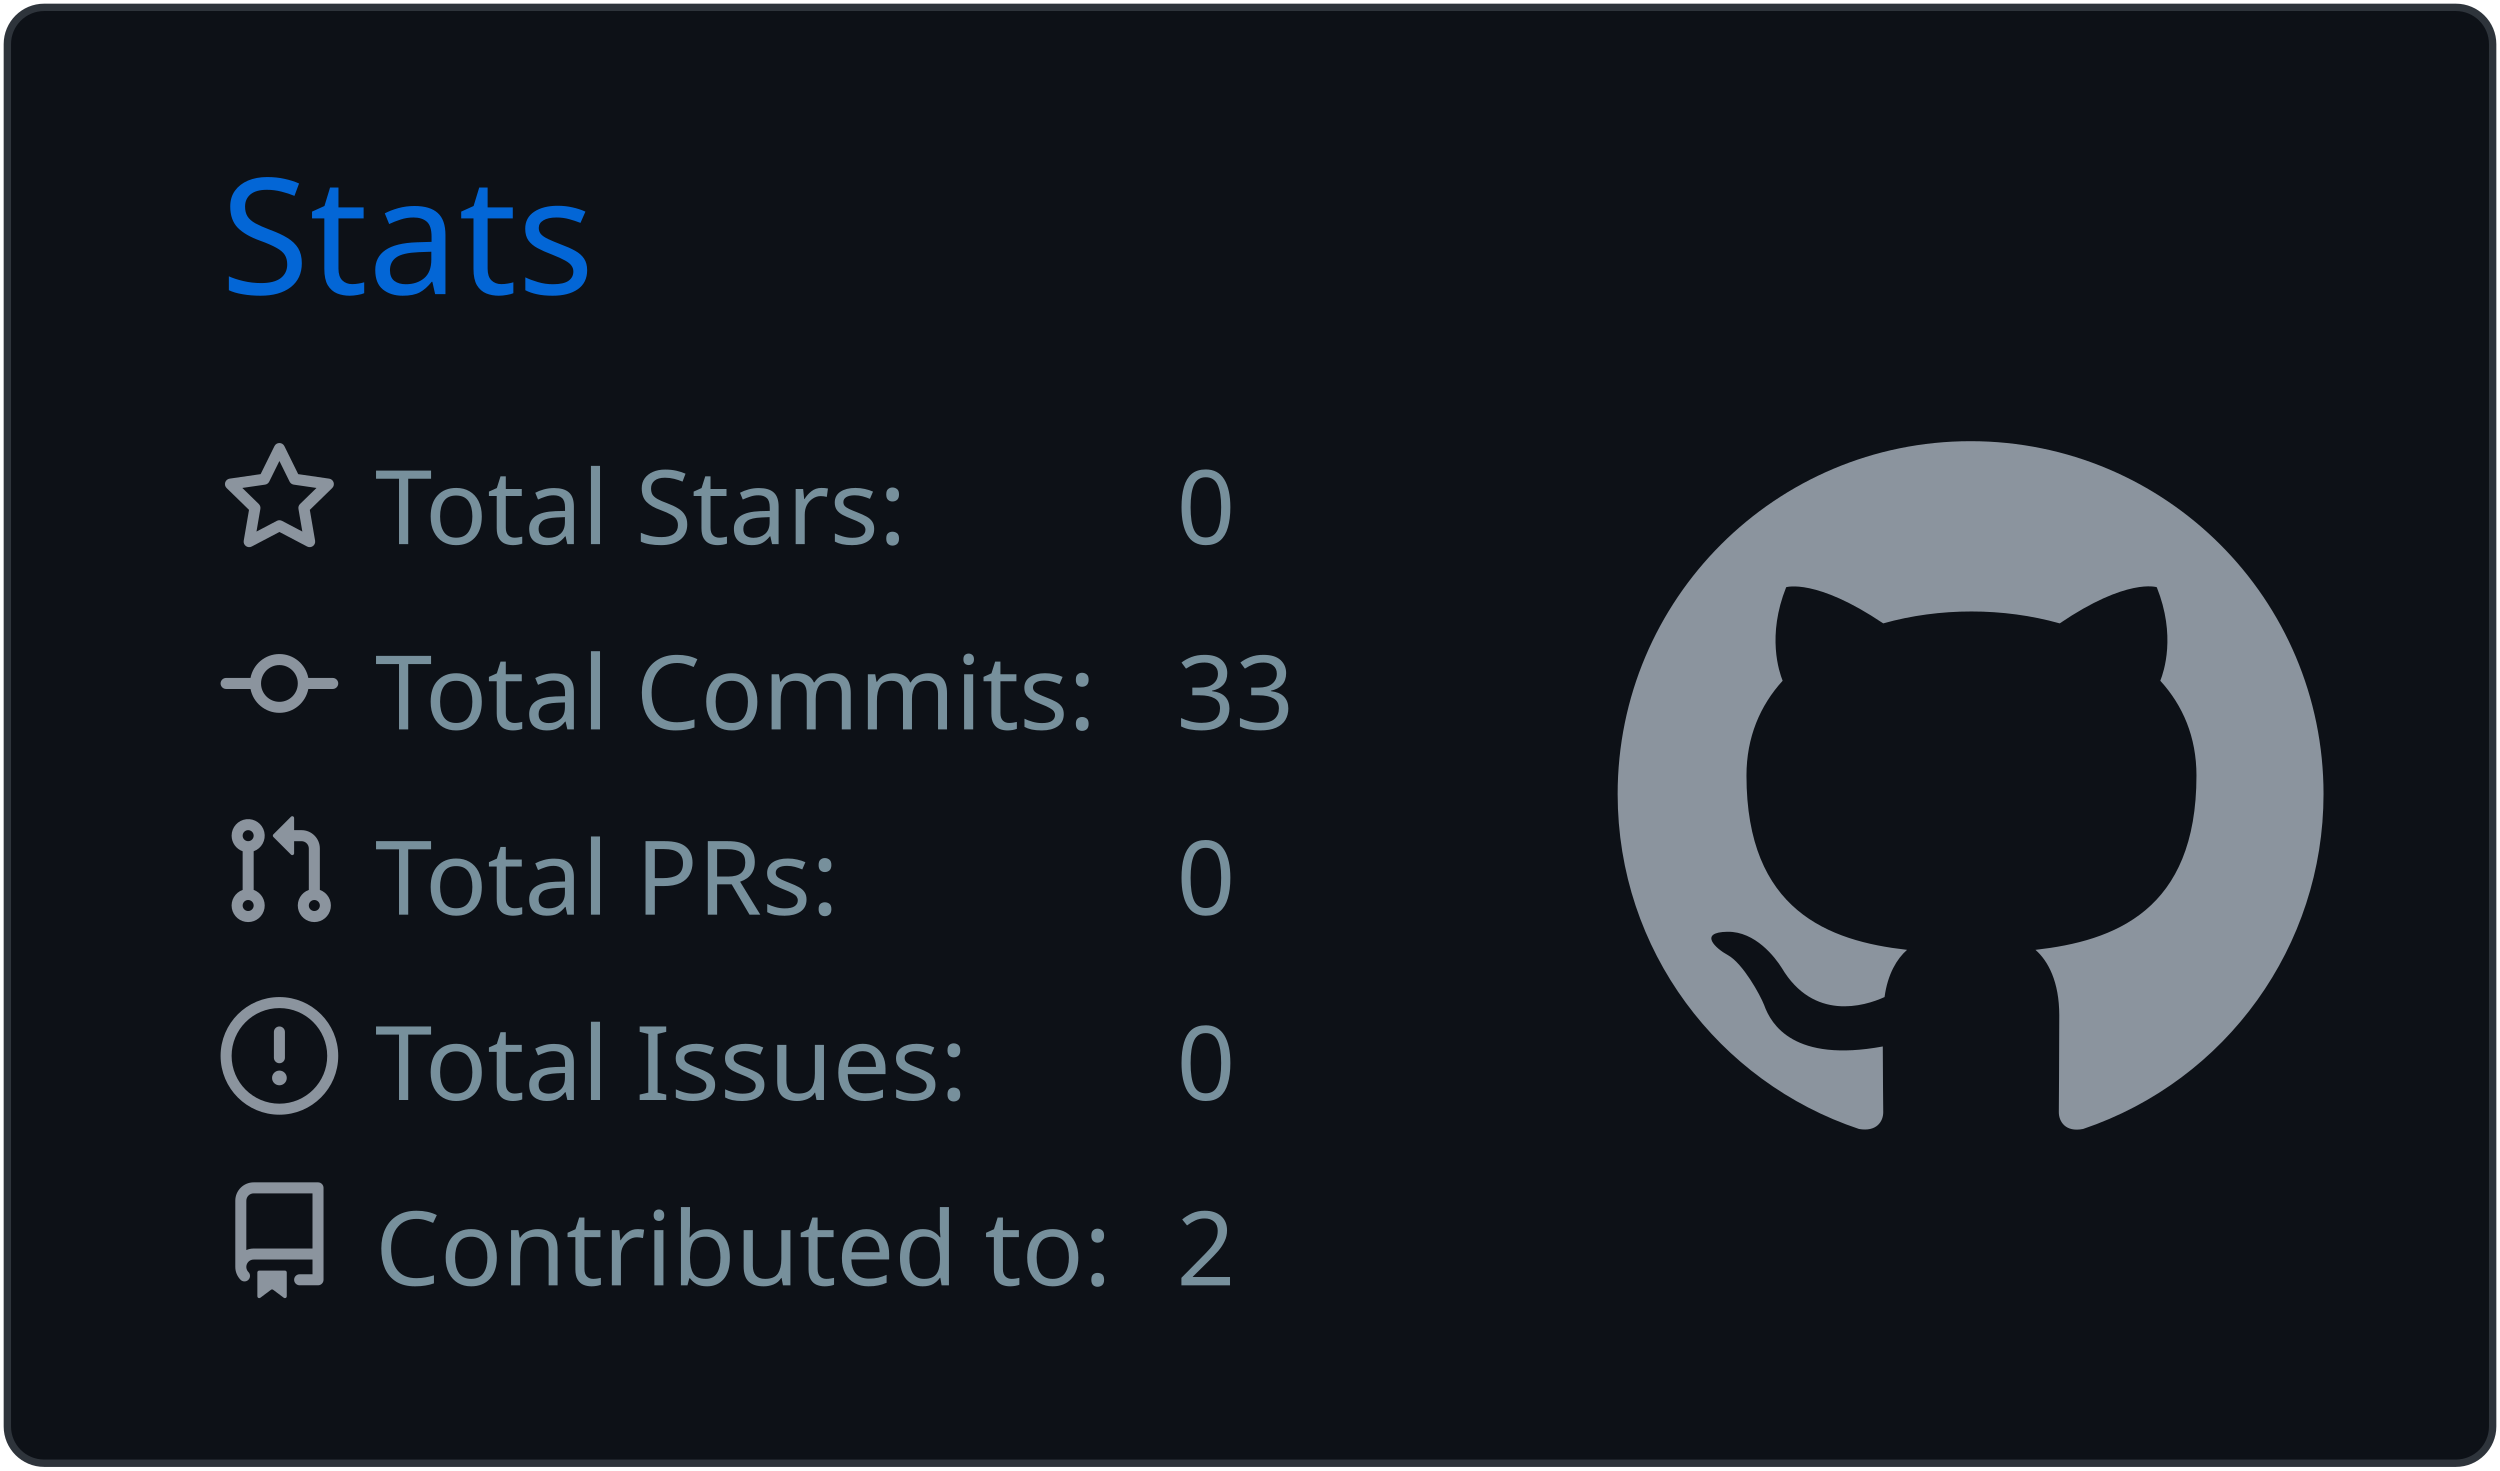
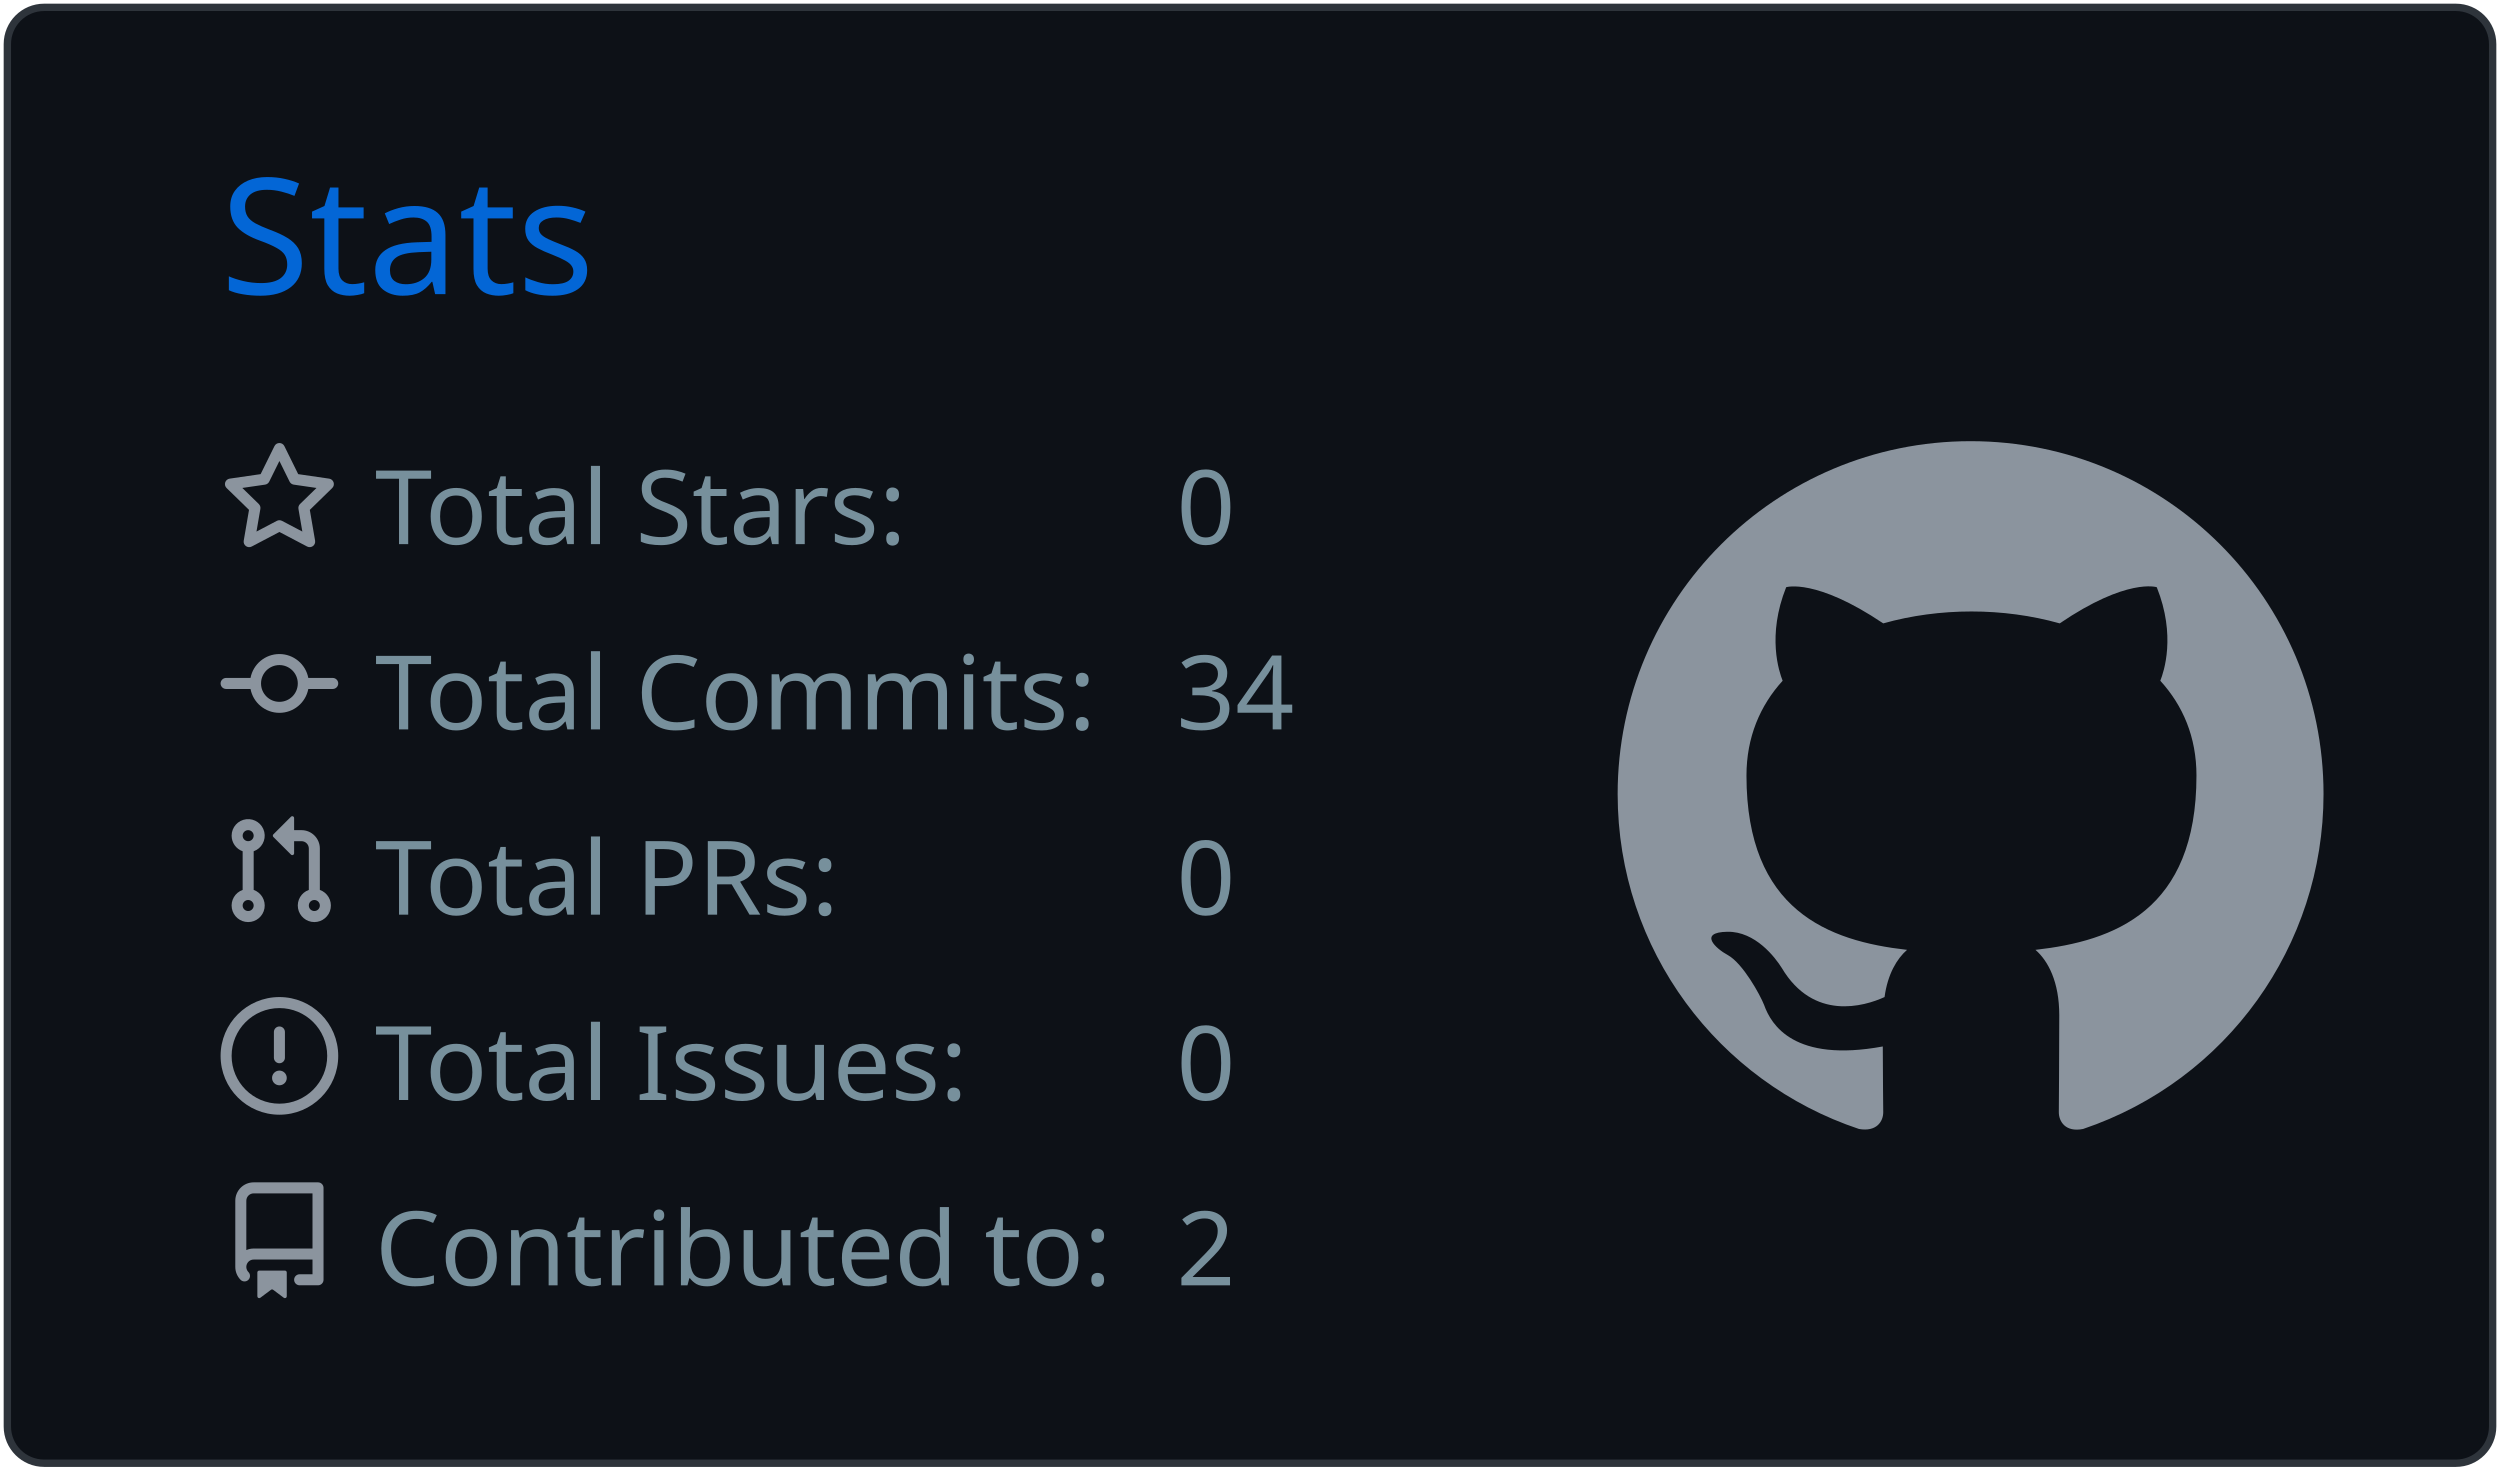
<svg xmlns="http://www.w3.org/2000/svg" width="340" height="200" viewBox="0 0 340 200">
  <style>* {
          font-family: 'Segoe UI', Ubuntu, "Helvetica Neue", Sans-Serif
        }</style>
  <g class="gpsc-root">
    <rect x="1" y="1" rx="5" ry="5" height="99%" width="99.412%" stroke="#2e343b" stroke-width="1" fill="#0d1117" stroke-opacity="1" />
    <text x="30" y="40" class="gpsc-item" style="--gpsc-i: 0; font-size: 22px; fill: #0366d6;">Stats</text>
    <g transform="translate(0,40)">
      <g transform="translate(30,20)">
        <g class="gpsc-item" style="--gpsc-i: 0;">
          <g transform="translate(0,0)" width="14" height="14" fill="#8b949e">
            <path fill-rule="evenodd" d="M8 .25a.75.75 0 01.673.418l1.882 3.815 4.21.612a.75.75 0 01.416 1.279l-3.046 2.97.719 4.192a.75.75 0 01-1.088.791L8 12.347l-3.766 1.98a.75.75 0 01-1.088-.79l.72-4.194L.818 6.374a.75.75 0 01.416-1.28l4.21-.611L7.327.668A.75.75 0 018 .25zm0 2.445L6.615 5.5a.75.75 0 01-.564.41l-3.097.45 2.24 2.184a.75.75 0 01.216.664l-.528 3.084 2.769-1.456a.75.75 0 01.698 0l2.77 1.456-.53-3.084a.75.75 0 01.216-.664l2.24-2.183-3.096-.45a.75.75 0 01-.564-.41L8 2.694v.001z" />
          </g>
        </g>
        <g class="gpsc-item" style="--gpsc-i: 1;">
          <g transform="translate(0,25.2)" width="14" height="14" fill="#8b949e">
            <path fill-rule="evenodd" d="M10.5 7.75a2.5 2.5 0 11-5 0 2.5 2.5 0 015 0zm1.43.75a4.002 4.002 0 01-7.86 0H.75a.75.75 0 110-1.5h3.32a4.001 4.001 0 017.86 0h3.32a.75.75 0 110 1.5h-3.32z" />
          </g>
        </g>
        <g class="gpsc-item" style="--gpsc-i: 2;">
          <g transform="translate(0,50.4)" width="14" height="14" fill="#8b949e">
            <path fill-rule="evenodd" d="M7.177 3.073L9.573.677A.25.25 0 0110 .854v4.792a.25.25 0 01-.427.177L7.177 3.427a.25.25 0 010-.354zM3.75 2.5a.75.75 0 100 1.5.75.75 0 000-1.5zm-2.25.75a2.25 2.25 0 113 2.122v5.256a2.251 2.251 0 11-1.5 0V5.372A2.25 2.25 0 011.5 3.25zM11 2.5h-1V4h1a1 1 0 011 1v5.628a2.251 2.251 0 101.5 0V5A2.5 2.5 0 0011 2.5zm1 10.25a.75.75 0 111.5 0 .75.75 0 01-1.5 0zM3.75 12a.75.75 0 100 1.5.75.75 0 000-1.5z" />
          </g>
        </g>
        <g class="gpsc-item" style="--gpsc-i: 3;">
          <g transform="translate(0,75.6)" width="14" height="14" fill="#8b949e">
            <path fill-rule="evenodd" d="M8 1.5a6.5 6.5 0 100 13 6.5 6.5 0 000-13zM0 8a8 8 0 1116 0A8 8 0 010 8zm9 3a1 1 0 11-2 0 1 1 0 012 0zm-.25-6.25a.75.75 0 00-1.5 0v3.5a.75.75 0 001.5 0v-3.5z" />
          </g>
        </g>
        <g class="gpsc-item" style="--gpsc-i: 4;">
          <g transform="translate(0,100.8)" width="14" height="14" fill="#8b949e">
            <path fill-rule="evenodd" d="M2 2.5A2.5 2.5 0 014.5 0h8.75a.75.75 0 01.75.75v12.5a.75.75 0 01-.75.75h-2.5a.75.75 0 110-1.5h1.75v-2h-8a1 1 0 00-.714 1.7.75.75 0 01-1.072 1.05A2.495 2.495 0 012 11.5v-9zm10.5-1V9h-8c-.356 0-.694.074-1 .208V2.5a1 1 0 011-1h8zM5 12.25v3.25a.25.25 0 00.4.2l1.45-1.087a.25.25 0 01.3 0L8.6 15.7a.25.25 0 00.4-.2v-3.25a.25.25 0 00-.25-.25h-3.5a.25.25 0 00-.25.25z" />
          </g>
        </g>
        <text x="21" y="14" class="gpsc-item" style="--gpsc-i: 0; fill: #77909c; font-size: 14px;">Total Stars:</text>
        <text x="21" y="39.2" class="gpsc-item" style="--gpsc-i: 1; fill: #77909c; font-size: 14px;">Total Commits:</text>
        <text x="21" y="64.4" class="gpsc-item" style="--gpsc-i: 2; fill: #77909c; font-size: 14px;">Total PRs:</text>
        <text x="21" y="89.6" class="gpsc-item" style="--gpsc-i: 3; fill: #77909c; font-size: 14px;">Total Issues:</text>
        <text x="21" y="114.8" class="gpsc-item" style="--gpsc-i: 4; fill: #77909c; font-size: 14px;">Contributed to:</text>
        <text x="130" y="14" class="gpsc-item" style="--gpsc-i: 0; fill: #77909c; font-size: 14px;">0</text>
-         <text x="130" y="39.2" class="gpsc-item" style="--gpsc-i: 1; fill: #77909c; font-size: 14px;">33</text>
+         <text x="130" y="39.2" class="gpsc-item" style="--gpsc-i: 1; fill: #77909c; font-size: 14px;">34</text>
        <text x="130" y="64.4" class="gpsc-item" style="--gpsc-i: 2; fill: #77909c; font-size: 14px;">0</text>
        <text x="130" y="89.6" class="gpsc-item" style="--gpsc-i: 3; fill: #77909c; font-size: 14px;">0</text>
        <text x="130" y="114.8" class="gpsc-item" style="--gpsc-i: 4; fill: #77909c; font-size: 14px;">2</text>
      </g>
      <g transform="translate(220,20)">
        <g transform="scale(6)" style="fill: #8b949e;">
          <path fill-rule="evenodd" d="M8 0C3.58 0 0 3.58 0 8c0 3.54 2.29 6.53 5.47 7.59.4.07.55-.17.55-.38 0-.19-.01-.82-.01-1.49-2.01.37-2.53-.49-2.69-.94-.09-.23-.48-.94-.82-1.13-.28-.15-.68-.52-.01-.53.63-.01 1.08.58 1.23.82.72 1.21 1.87.87 2.33.66.07-.52.28-.87.51-1.07-1.78-.2-3.64-.89-3.64-3.95 0-.87.31-1.59.82-2.15-.08-.2-.36-1.02.08-2.12 0 0 .67-.21 2.2.82.64-.18 1.32-.27 2-.27.68 0 1.36.09 2 .27 1.53-1.04 2.2-.82 2.2-.82.44 1.1.16 1.92.08 2.12.51.56.82 1.27.82 2.15 0 3.07-1.87 3.75-3.65 3.95.29.25.54.73.54 1.48 0 1.07-.01 1.93-.01 2.2 0 .21.15.46.55.38A8.013 8.013 0 0016 8c0-4.42-3.58-8-8-8z" />
        </g>
      </g>
    </g>
  </g>
</svg>
